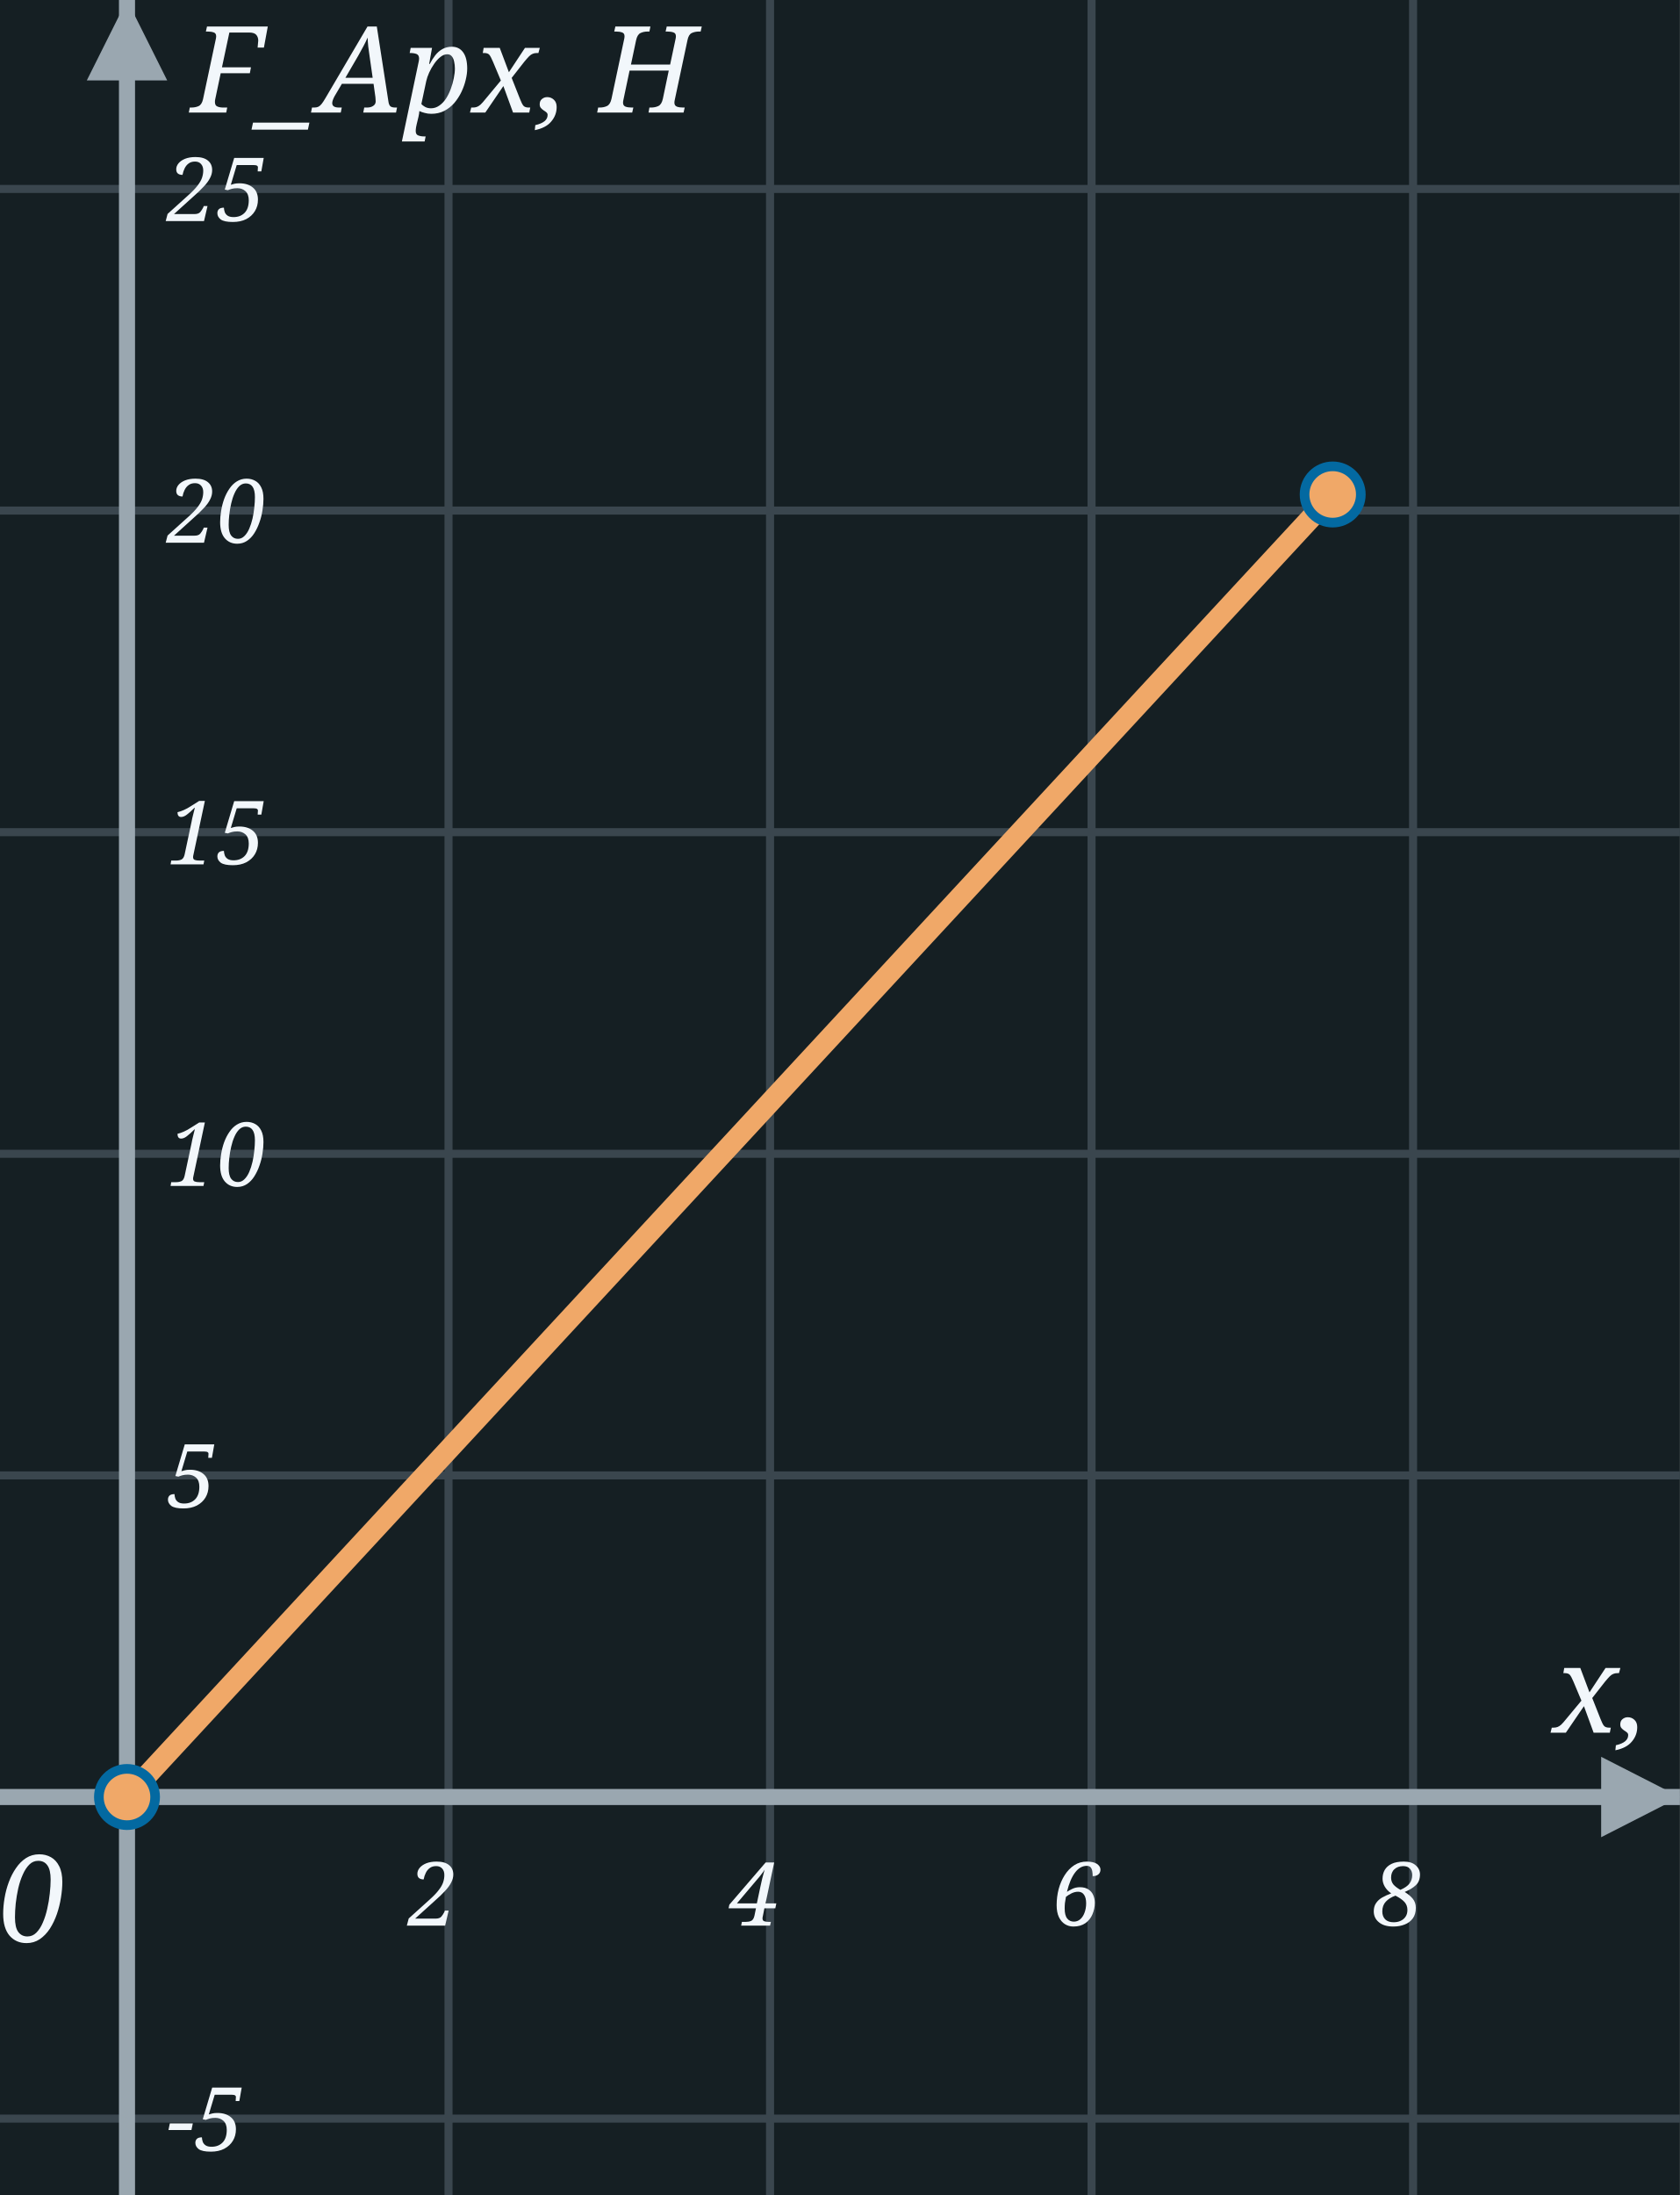
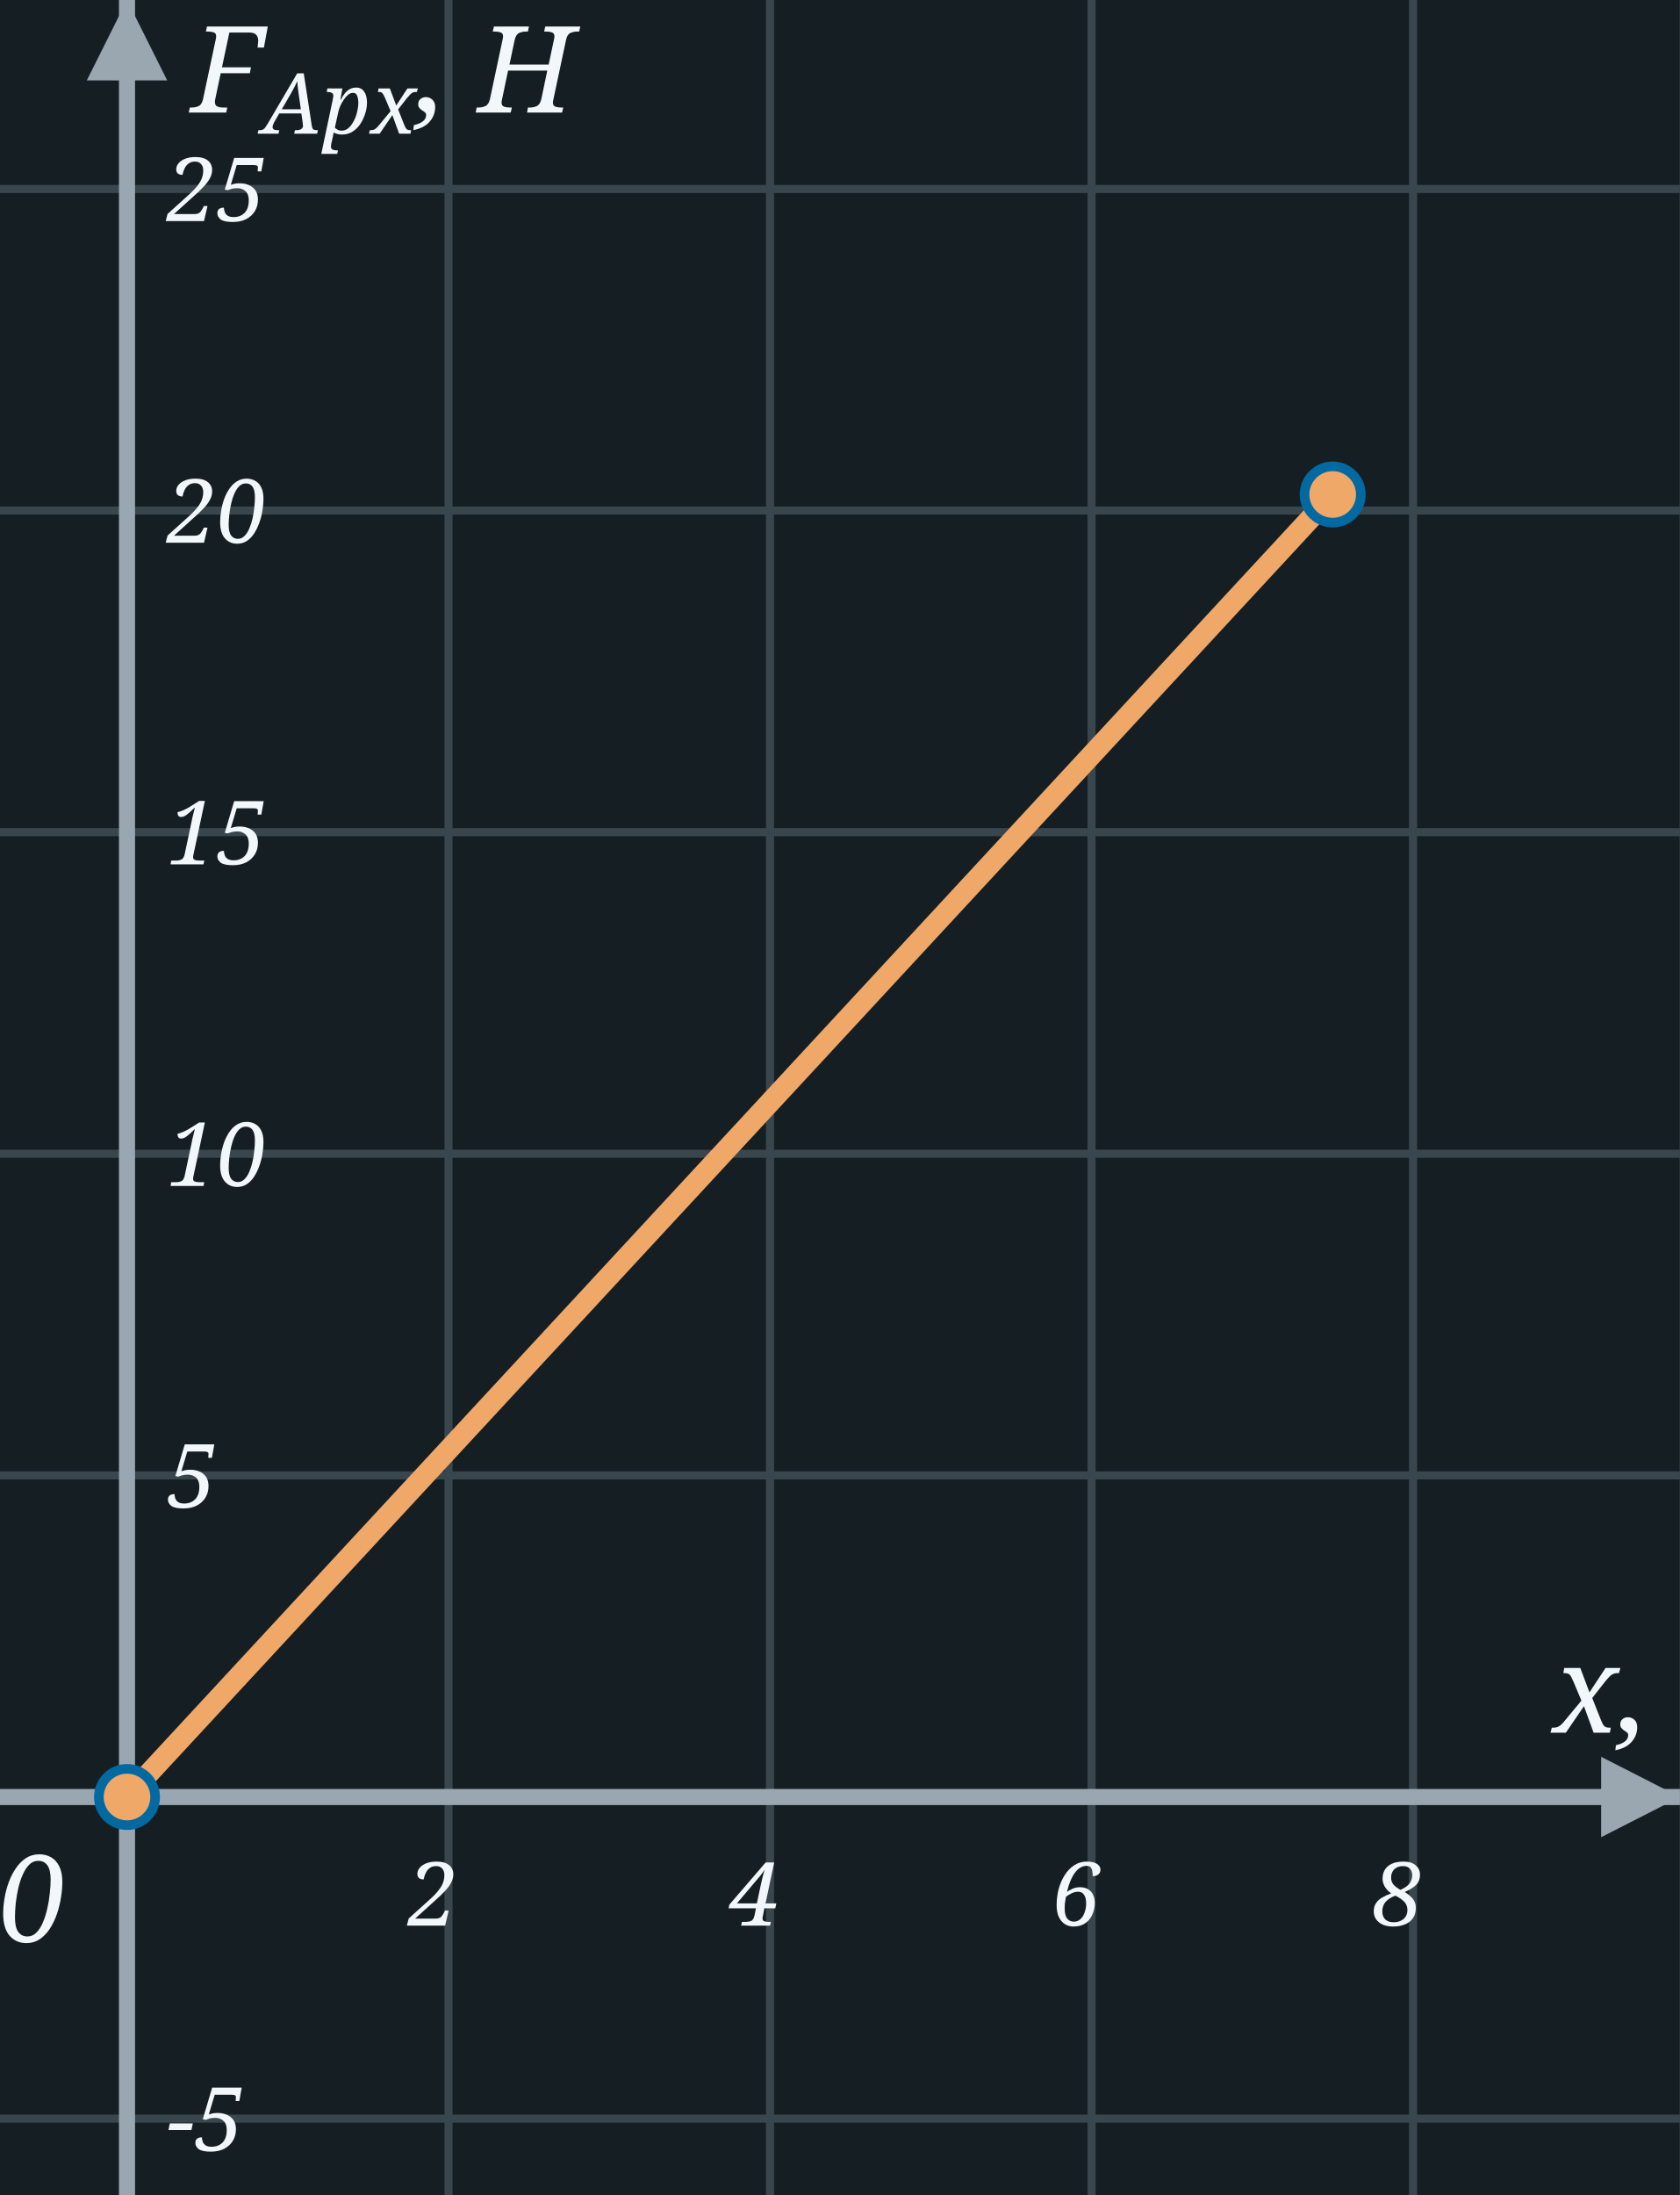
<svg xmlns="http://www.w3.org/2000/svg" width="209" height="273" viewBox="0 0 209 273">
  <rect x="0" y="0" width="209" height="273" fill="#151F23" />
  <line x1="15.8" y1="0" x2="15.8" y2="273" stroke="#3A464E" stroke-width="1" />
  <line x1="55.8" y1="0" x2="55.8" y2="273" stroke="#3A464E" stroke-width="1" />
  <line x1="95.8" y1="0" x2="95.8" y2="273" stroke="#3A464E" stroke-width="1" />
  <line x1="135.8" y1="0" x2="135.8" y2="273" stroke="#3A464E" stroke-width="1" />
  <line x1="175.8" y1="0" x2="175.8" y2="273" stroke="#3A464E" stroke-width="1" />
  <line x1="0" y1="263.5" x2="209" y2="263.5" stroke="#3A464E" stroke-width="1" />
  <line x1="0" y1="223.5" x2="209" y2="223.5" stroke="#3A464E" stroke-width="1" />
  <line x1="0" y1="183.5" x2="209" y2="183.5" stroke="#3A464E" stroke-width="1" />
  <line x1="0" y1="143.5" x2="209" y2="143.5" stroke="#3A464E" stroke-width="1" />
  <line x1="0" y1="103.5" x2="209" y2="103.5" stroke="#3A464E" stroke-width="1" />
  <line x1="0" y1="63.5" x2="209" y2="63.5" stroke="#3A464E" stroke-width="1" />
  <line x1="0" y1="23.5" x2="209" y2="23.5" stroke="#3A464E" stroke-width="1" />
  <line x1="15.8" y1="273" x2="15.8" y2="0" stroke="#9AA7B0" stroke-width="2" />
  <polygon points="10.8,10 20.8,10 15.8,0" fill="#9AA7B0" />
  <line x1="0" y1="223.5" x2="209" y2="223.5" stroke="#9AA7B0" stroke-width="2" />
  <polygon points="199.2,218.5 199.2,228.5 209,223.5" fill="#9AA7B0" />
  <text x="-0.2" y="241.5" font-family="Georgia, serif" font-style="italic" font-size="15" fill="#F2F7FB">0</text>
  <text x="193.2" y="215.5" font-family="Georgia, serif" font-style="italic" font-size="15" fill="#F2F7FB">x, см</text>
-   <text x="23.8" y="14" font-family="Georgia, serif" font-style="italic" font-size="15" fill="#F2F7FB">F_Арх, Н</text>
+   <text x="23.8" y="14" font-family="Georgia, serif" font-style="italic" font-size="15" fill="#F2F7FB">F<tspan font-size="10.5" baseline-shift="-25%">Арх</tspan>, Н</text>
  <text x="50.8" y="239.5" font-family="Georgia, serif" font-style="italic" font-size="11" fill="#F2F7FB">2</text>
  <text x="90.8" y="239.5" font-family="Georgia, serif" font-style="italic" font-size="11" fill="#F2F7FB">4</text>
  <text x="130.8" y="239.5" font-family="Georgia, serif" font-style="italic" font-size="11" fill="#F2F7FB">6</text>
  <text x="170.8" y="239.5" font-family="Georgia, serif" font-style="italic" font-size="11" fill="#F2F7FB">8</text>
  <text x="20.8" y="267.5" font-family="Georgia, serif" font-style="italic" font-size="11" fill="#F2F7FB">-5</text>
  <text x="20.8" y="187.5" font-family="Georgia, serif" font-style="italic" font-size="11" fill="#F2F7FB">5</text>
  <text x="20.8" y="147.5" font-family="Georgia, serif" font-style="italic" font-size="11" fill="#F2F7FB">10</text>
  <text x="20.8" y="107.5" font-family="Georgia, serif" font-style="italic" font-size="11" fill="#F2F7FB">15</text>
  <text x="20.8" y="67.5" font-family="Georgia, serif" font-style="italic" font-size="11" fill="#F2F7FB">20</text>
  <text x="20.8" y="27.5" font-family="Georgia, serif" font-style="italic" font-size="11" fill="#F2F7FB">25</text>
  <path d="M 15.8,223.5 L 165.8,61.5" fill="none" stroke="#f0a868" stroke-width="2.6" stroke-linecap="round" stroke-linejoin="round" />
  <circle cx="15.8" cy="223.5" r="3.5" fill="#f0a868" stroke="#0369a1" stroke-width="1.2" />
  <circle cx="165.8" cy="61.5" r="3.5" fill="#f0a868" stroke="#0369a1" stroke-width="1.2" />
</svg>
